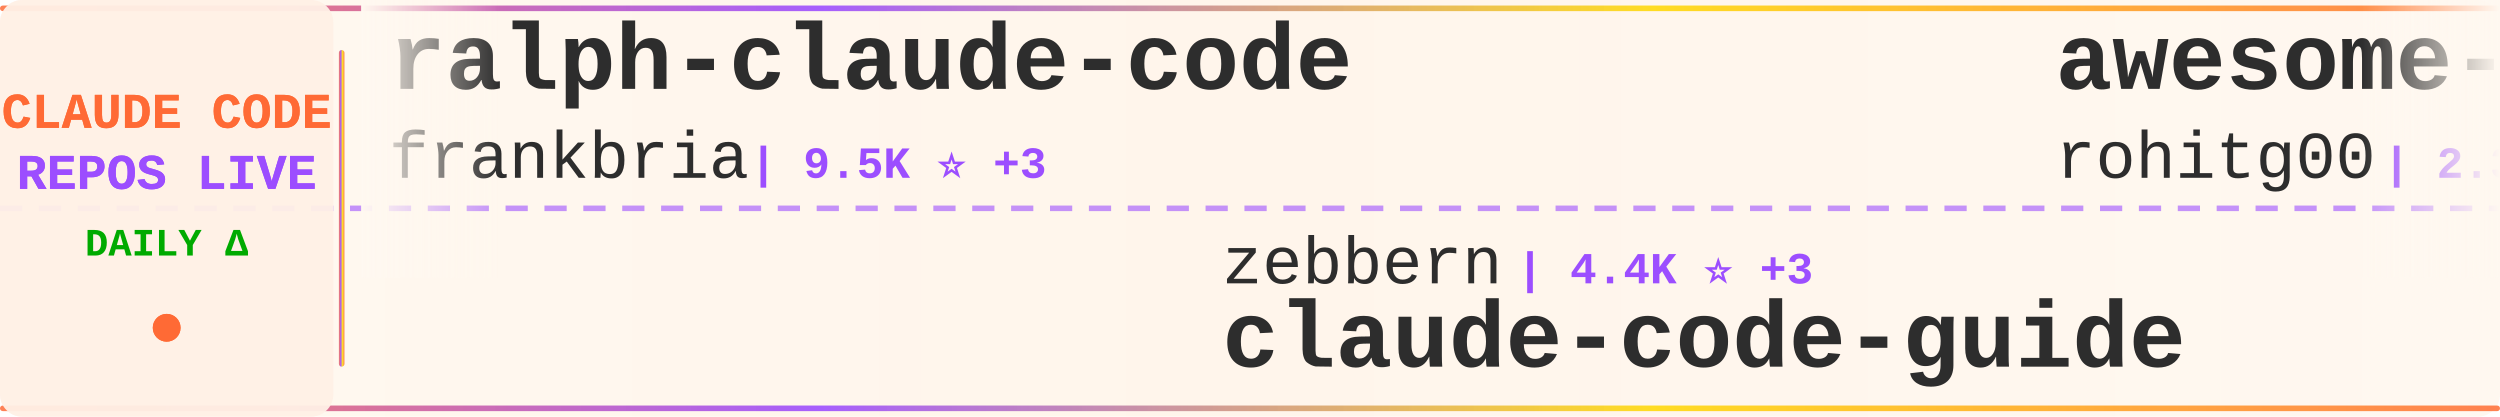
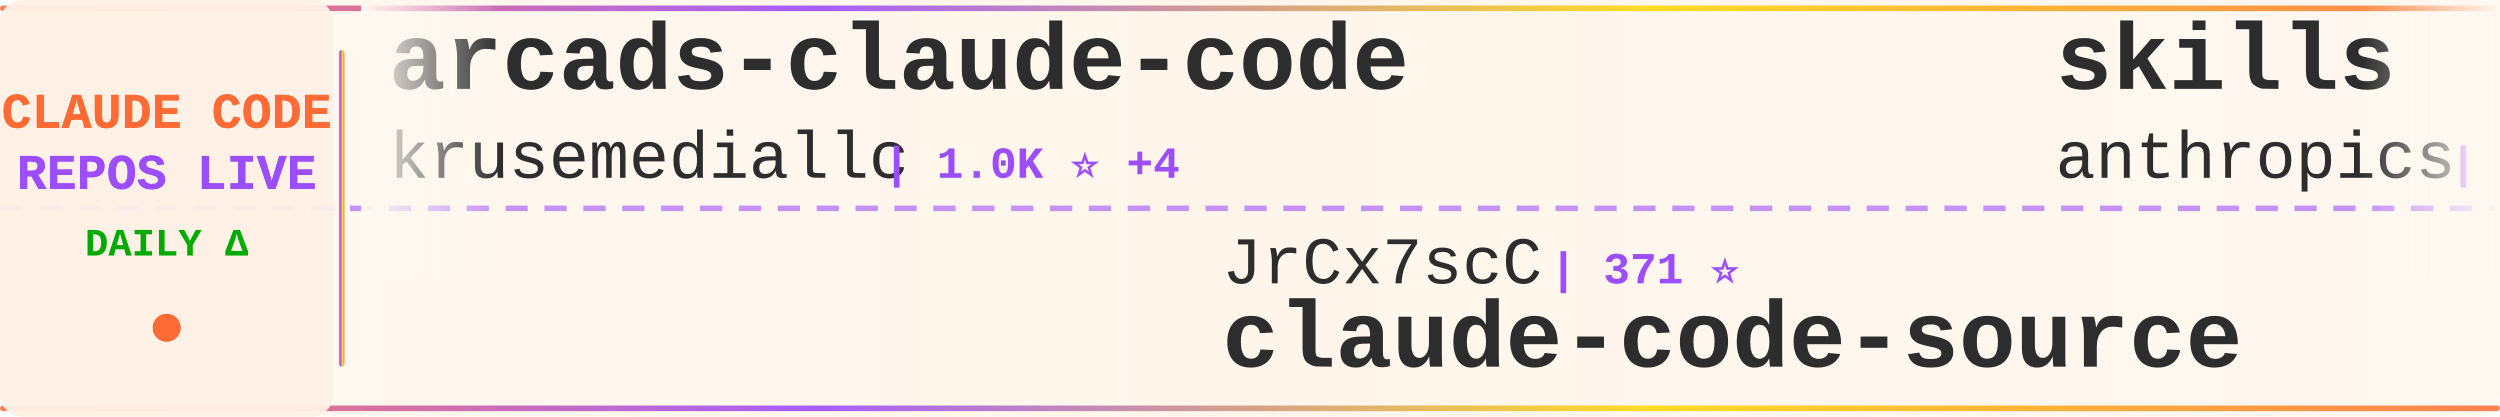
<svg xmlns="http://www.w3.org/2000/svg" width="900" height="150">
  <defs>
    <linearGradient id="tickerBg" x1="0%" y1="0%" x2="100%" y2="0%">
      <stop offset="0%" style="stop-color:#fff8f0;stop-opacity:0.98" />
      <stop offset="50%" style="stop-color:#fff5eb;stop-opacity:1" />
      <stop offset="100%" style="stop-color:#fff8f0;stop-opacity:0.98" />
    </linearGradient>
    <linearGradient id="borderGrad" x1="0%" y1="0%" x2="100%" y2="0%">
      <stop offset="0%" style="stop-color:#FF6B35;stop-opacity:0.85">
        <animate attributeName="stop-opacity" values="0.85;1;0.85" dur="2s" repeatCount="indefinite" />
      </stop>
      <stop offset="33%" style="stop-color:#9C4EFF;stop-opacity:0.9">
        <animate attributeName="stop-opacity" values="0.9;1;0.9" dur="2.2s" repeatCount="indefinite" />
      </stop>
      <stop offset="66%" style="stop-color:#FFD700;stop-opacity:0.85">
        <animate attributeName="stop-opacity" values="0.85;1;0.85" dur="1.8s" repeatCount="indefinite" />
      </stop>
      <stop offset="100%" style="stop-color:#FF6B35;stop-opacity:0.85">
        <animate attributeName="stop-opacity" values="0.85;1;0.85" dur="2s" repeatCount="indefinite" />
      </stop>
    </linearGradient>
    <filter id="textGlow">
      <feGaussianBlur stdDeviation="0.15" result="coloredBlur" />
      <feMerge>
        <feMergeNode in="coloredBlur" />
        <feMergeNode in="SourceGraphic" />
      </feMerge>
    </filter>
    <filter id="metricGlow">
      <feGaussianBlur stdDeviation="0.2" result="coloredBlur" />
      <feMerge>
        <feMergeNode in="coloredBlur" />
        <feMergeNode in="SourceGraphic" />
      </feMerge>
    </filter>
    <linearGradient id="leftFade" x1="0%" y1="0%" x2="100%" y2="0%">
      <stop offset="0%" style="stop-color:#fff8f0;stop-opacity:1" />
      <stop offset="100%" style="stop-color:#fff8f0;stop-opacity:0" />
    </linearGradient>
    <linearGradient id="rightFade" x1="0%" y1="0%" x2="100%" y2="0%">
      <stop offset="0%" style="stop-color:#fff8f0;stop-opacity:0" />
      <stop offset="100%" style="stop-color:#fff8f0;stop-opacity:1" />
    </linearGradient>
  </defs>
  <rect width="900" height="150" fill="url(#tickerBg)" rx="8" />
  <rect x="0" y="2" width="900" height="2" fill="url(#borderGrad)" rx="1" />
  <rect x="0" y="146" width="900" height="2" fill="url(#borderGrad)" rx="1" />
  <line x1="0" y1="75" x2="900" y2="75" stroke="#9C4EFF" stroke-width="2" stroke-dasharray="8 6" opacity="0.6" />
  <rect x="0" y="0" width="120" height="150" fill="#fff0e6" opacity="0.95" rx="8" />
  <text x="60" y="46" font-family="'Courier New', monospace" font-size="18" font-weight="bold" fill="#FF6B35" text-anchor="middle" filter="url(#textGlow)">
    CLAUDE CODE
  </text>
  <text x="60" y="68" font-family="'Courier New', monospace" font-size="18" font-weight="bold" fill="#9C4EFF" text-anchor="middle" filter="url(#textGlow)">
    REPOS LIVE
  </text>
  <text x="60" y="92" font-family="'Courier New', monospace" font-size="14" font-weight="bold" fill="#00aa00" text-anchor="middle">
    DAILY Δ
  </text>
  <circle cx="60" cy="118" r="5" fill="#FF6B35" filter="url(#metricGlow)">
    <animate attributeName="r" values="4;6;4" dur="1.5s" repeatCount="indefinite" />
    <animate attributeName="opacity" values="0.6;1;0.6" dur="1.5s" repeatCount="indefinite" />
  </circle>
  <rect x="122" y="18" width="2" height="114" fill="url(#borderGrad)" rx="1" />
  <clipPath id="tickerClip">
    <rect x="130" y="0" width="770" height="150" />
  </clipPath>
  <g clip-path="url(#tickerClip)">
    <g id="tickerItems">
      <animateTransform attributeName="transform" attributeType="XML" type="translate" from="0 0" to="-3000 0" dur="54s" repeatCount="indefinite" />
      <g transform="translate(0, 0)">
-         <text x="140" y="32" font-family="'Courier New', monospace" font-size="34" font-weight="bold" fill="#2d2d2d">ralph-claude-code</text>
-         <text x="140" y="64" font-family="'Courier New', monospace" font-size="24" font-weight="normal" fill="#2d2d2d" opacity="1.0">frankbria</text>
-         <text x="270" y="64" font-family="'Courier New', monospace" font-size="16" font-weight="bold" fill="#9C4EFF"> | 9.5K ⭐ +3</text>
+         <text x="140" y="32" font-family="'Courier New', monospace" font-size="34" font-weight="bold" fill="#2d2d2d">arcads-claude-code</text>
+         <text x="140" y="64" font-family="'Courier New', monospace" font-size="24" font-weight="normal" fill="#2d2d2d" opacity="1.0">krusemediallc</text>
+         <text x="318" y="64" font-family="'Courier New', monospace" font-size="16" font-weight="bold" fill="#9C4EFF"> | 1.0K ⭐ +4</text>
      </g>
      <g transform="translate(300, 0)">
-         <text x="140" y="102" font-family="'Courier New', monospace" font-size="24" font-weight="normal" fill="#2d2d2d" opacity="1.0">zebbern</text>
-         <text x="246" y="102" font-family="'Courier New', monospace" font-size="16" font-weight="bold" fill="#9C4EFF"> | 4.4K ⭐ +3</text>
-         <text x="140" y="132" font-family="'Courier New', monospace" font-size="34" font-weight="bold" fill="#2d2d2d">claude-code-guide</text>
+         <text x="140" y="102" font-family="'Courier New', monospace" font-size="24" font-weight="normal" fill="#2d2d2d" opacity="1.0">JrCx7scC</text>
+         <text x="258" y="102" font-family="'Courier New', monospace" font-size="16" font-weight="bold" fill="#9C4EFF"> | 371 ⭐</text>
+         <text x="140" y="132" font-family="'Courier New', monospace" font-size="34" font-weight="bold" fill="#2d2d2d">claude-code-source</text>
      </g>
      <g transform="translate(600, 0)">
-         <text x="140" y="32" font-family="'Courier New', monospace" font-size="34" font-weight="bold" fill="#2d2d2d">awesome-claude-code-tool...</text>
-         <text x="140" y="64" font-family="'Courier New', monospace" font-size="24" font-weight="normal" fill="#2d2d2d" opacity="1.0">rohitg00</text>
-         <text x="258" y="64" font-family="'Courier New', monospace" font-size="16" font-weight="bold" fill="#9C4EFF"> | 2.3K ⭐ +8</text>
+         <text x="140" y="32" font-family="'Courier New', monospace" font-size="34" font-weight="bold" fill="#2d2d2d">skills</text>
+         <text x="140" y="64" font-family="'Courier New', monospace" font-size="24" font-weight="normal" fill="#2d2d2d" opacity="1.0">anthropics</text>
+         <text x="282" y="64" font-family="'Courier New', monospace" font-size="16" font-weight="bold" fill="#9C4EFF"> | 161.4K ⭐ +324</text>
      </g>
      <g transform="translate(900, 0)">
-         <text x="140" y="102" font-family="'Courier New', monospace" font-size="24" font-weight="normal" fill="#2d2d2d" opacity="1.0">fuergaosi233</text>
-         <text x="306" y="102" font-family="'Courier New', monospace" font-size="16" font-weight="bold" fill="#9C4EFF"> | 2.7K ⭐ +4</text>
-         <text x="140" y="132" font-family="'Courier New', monospace" font-size="34" font-weight="bold" fill="#2d2d2d">claude-code-proxy</text>
+         <text x="140" y="102" font-family="'Courier New', monospace" font-size="24" font-weight="normal" fill="#2d2d2d" opacity="1.0">FlorianBruniaux</text>
+         <text x="342" y="102" font-family="'Courier New', monospace" font-size="16" font-weight="bold" fill="#9C4EFF"> | 5.5K ⭐ +14</text>
+         <text x="140" y="132" font-family="'Courier New', monospace" font-size="34" font-weight="bold" fill="#2d2d2d">claude-code-ultimate-gui...</text>
      </g>
      <g transform="translate(1200, 0)">
-         <text x="140" y="32" font-family="'Courier New', monospace" font-size="34" font-weight="bold" fill="#2d2d2d">claude-code-tips</text>
-         <text x="140" y="64" font-family="'Courier New', monospace" font-size="24" font-weight="normal" fill="#2d2d2d" opacity="1.0">ykdojo</text>
-         <text x="234" y="64" font-family="'Courier New', monospace" font-size="16" font-weight="bold" fill="#9C4EFF"> | 9.3K ⭐ +39</text>
+         <text x="140" y="32" font-family="'Courier New', monospace" font-size="34" font-weight="bold" fill="#2d2d2d">claude-code-prompts</text>
+         <text x="140" y="64" font-family="'Courier New', monospace" font-size="24" font-weight="normal" fill="#2d2d2d" opacity="1.0">repowise-dev</text>
+         <text x="306" y="64" font-family="'Courier New', monospace" font-size="16" font-weight="bold" fill="#9C4EFF"> | 1.2K ⭐ +1</text>
      </g>
      <g transform="translate(1500, 0)">
-         <text x="140" y="102" font-family="'Courier New', monospace" font-size="24" font-weight="normal" fill="#2d2d2d" opacity="1.0">Yuyz0112</text>
-         <text x="258" y="102" font-family="'Courier New', monospace" font-size="16" font-weight="bold" fill="#9C4EFF"> | 2.4K ⭐</text>
-         <text x="140" y="132" font-family="'Courier New', monospace" font-size="34" font-weight="bold" fill="#2d2d2d">claude-code-reverse</text>
+         <text x="140" y="102" font-family="'Courier New', monospace" font-size="24" font-weight="normal" fill="#2d2d2d" opacity="1.0">ChrisWiles</text>
+         <text x="282" y="102" font-family="'Courier New', monospace" font-size="16" font-weight="bold" fill="#9C4EFF"> | 6.0K ⭐ +1</text>
+         <text x="140" y="132" font-family="'Courier New', monospace" font-size="34" font-weight="bold" fill="#2d2d2d">claude-code-showcase</text>
      </g>
      <g transform="translate(1800, 0)">
-         <text x="140" y="32" font-family="'Courier New', monospace" font-size="34" font-weight="bold" fill="#2d2d2d">ECC</text>
-         <text x="140" y="64" font-family="'Courier New', monospace" font-size="24" font-weight="normal" fill="#2d2d2d" opacity="1.0">affaan-m</text>
-         <text x="258" y="64" font-family="'Courier New', monospace" font-size="16" font-weight="bold" fill="#9C4EFF"> | 230.0K ⭐ +462</text>
+         <text x="140" y="32" font-family="'Courier New', monospace" font-size="34" font-weight="bold" fill="#2d2d2d">claude-code-guide</text>
+         <text x="140" y="64" font-family="'Courier New', monospace" font-size="24" font-weight="normal" fill="#2d2d2d" opacity="1.0">Cranot</text>
+         <text x="234" y="64" font-family="'Courier New', monospace" font-size="16" font-weight="bold" fill="#9C4EFF"> | 2.8K ⭐</text>
      </g>
      <g transform="translate(2100, 0)">
-         <text x="140" y="102" font-family="'Courier New', monospace" font-size="24" font-weight="normal" fill="#2d2d2d" opacity="1.0">VoltAgent</text>
-         <text x="270" y="102" font-family="'Courier New', monospace" font-size="16" font-weight="bold" fill="#9C4EFF"> | 23.3K ⭐ +45</text>
-         <text x="140" y="132" font-family="'Courier New', monospace" font-size="34" font-weight="bold" fill="#2d2d2d">awesome-claude-code-suba...</text>
+         <text x="140" y="102" font-family="'Courier New', monospace" font-size="24" font-weight="normal" fill="#2d2d2d" opacity="1.0">alejandrobalderas</text>
+         <text x="366" y="102" font-family="'Courier New', monospace" font-size="16" font-weight="bold" fill="#9C4EFF"> | 2.7K ⭐ +6</text>
+         <text x="140" y="132" font-family="'Courier New', monospace" font-size="34" font-weight="bold" fill="#2d2d2d">claude-code-from-source</text>
      </g>
      <g transform="translate(2400, 0)">
-         <text x="140" y="32" font-family="'Courier New', monospace" font-size="34" font-weight="bold" fill="#2d2d2d">claude-code-system-promp...</text>
-         <text x="140" y="64" font-family="'Courier New', monospace" font-size="24" font-weight="normal" fill="#2d2d2d" opacity="1.0">Piebald-AI</text>
-         <text x="282" y="64" font-family="'Courier New', monospace" font-size="16" font-weight="bold" fill="#9C4EFF"> | 11.8K ⭐ +17</text>
+         <text x="140" y="32" font-family="'Courier New', monospace" font-size="34" font-weight="bold" fill="#2d2d2d">claude-code-action</text>
+         <text x="140" y="64" font-family="'Courier New', monospace" font-size="24" font-weight="normal" fill="#2d2d2d" opacity="1.0">anthropics</text>
+         <text x="282" y="64" font-family="'Courier New', monospace" font-size="16" font-weight="bold" fill="#9C4EFF"> | 8.4K ⭐ +12</text>
      </g>
      <g transform="translate(2700, 0)">
-         <text x="140" y="102" font-family="'Courier New', monospace" font-size="24" font-weight="normal" fill="#2d2d2d" opacity="1.0">pengchengneo</text>
-         <text x="306" y="102" font-family="'Courier New', monospace" font-size="16" font-weight="bold" fill="#9C4EFF"> | 1.7K ⭐ +3</text>
-         <text x="140" y="132" font-family="'Courier New', monospace" font-size="34" font-weight="bold" fill="#2d2d2d">Claude-Code</text>
+         <text x="140" y="102" font-family="'Courier New', monospace" font-size="24" font-weight="normal" fill="#2d2d2d" opacity="1.0">Pimzino</text>
+         <text x="246" y="102" font-family="'Courier New', monospace" font-size="16" font-weight="bold" fill="#9C4EFF"> | 3.8K ⭐ +1</text>
+         <text x="140" y="132" font-family="'Courier New', monospace" font-size="34" font-weight="bold" fill="#2d2d2d">claude-code-spec-workflo...</text>
      </g>
      <g transform="translate(3000, 0)">
-         <text x="140" y="32" font-family="'Courier New', monospace" font-size="34" font-weight="bold" fill="#2d2d2d">ralph-claude-code</text>
-         <text x="140" y="64" font-family="'Courier New', monospace" font-size="24" font-weight="normal" fill="#2d2d2d" opacity="1.0">frankbria</text>
-         <text x="270" y="64" font-family="'Courier New', monospace" font-size="16" font-weight="bold" fill="#9C4EFF"> | 9.5K ⭐ +3</text>
+         <text x="140" y="32" font-family="'Courier New', monospace" font-size="34" font-weight="bold" fill="#2d2d2d">arcads-claude-code</text>
+         <text x="140" y="64" font-family="'Courier New', monospace" font-size="24" font-weight="normal" fill="#2d2d2d" opacity="1.0">krusemediallc</text>
+         <text x="318" y="64" font-family="'Courier New', monospace" font-size="16" font-weight="bold" fill="#9C4EFF"> | 1.0K ⭐ +4</text>
      </g>
      <g transform="translate(3300, 0)">
-         <text x="140" y="102" font-family="'Courier New', monospace" font-size="24" font-weight="normal" fill="#2d2d2d" opacity="1.0">zebbern</text>
-         <text x="246" y="102" font-family="'Courier New', monospace" font-size="16" font-weight="bold" fill="#9C4EFF"> | 4.4K ⭐ +3</text>
-         <text x="140" y="132" font-family="'Courier New', monospace" font-size="34" font-weight="bold" fill="#2d2d2d">claude-code-guide</text>
+         <text x="140" y="102" font-family="'Courier New', monospace" font-size="24" font-weight="normal" fill="#2d2d2d" opacity="1.0">JrCx7scC</text>
+         <text x="258" y="102" font-family="'Courier New', monospace" font-size="16" font-weight="bold" fill="#9C4EFF"> | 371 ⭐</text>
+         <text x="140" y="132" font-family="'Courier New', monospace" font-size="34" font-weight="bold" fill="#2d2d2d">claude-code-source</text>
      </g>
      <g transform="translate(3600, 0)">
-         <text x="140" y="32" font-family="'Courier New', monospace" font-size="34" font-weight="bold" fill="#2d2d2d">awesome-claude-code-tool...</text>
-         <text x="140" y="64" font-family="'Courier New', monospace" font-size="24" font-weight="normal" fill="#2d2d2d" opacity="1.0">rohitg00</text>
-         <text x="258" y="64" font-family="'Courier New', monospace" font-size="16" font-weight="bold" fill="#9C4EFF"> | 2.3K ⭐ +8</text>
+         <text x="140" y="32" font-family="'Courier New', monospace" font-size="34" font-weight="bold" fill="#2d2d2d">skills</text>
+         <text x="140" y="64" font-family="'Courier New', monospace" font-size="24" font-weight="normal" fill="#2d2d2d" opacity="1.0">anthropics</text>
+         <text x="282" y="64" font-family="'Courier New', monospace" font-size="16" font-weight="bold" fill="#9C4EFF"> | 161.4K ⭐ +324</text>
      </g>
      <g transform="translate(3900, 0)">
-         <text x="140" y="102" font-family="'Courier New', monospace" font-size="24" font-weight="normal" fill="#2d2d2d" opacity="1.0">fuergaosi233</text>
-         <text x="306" y="102" font-family="'Courier New', monospace" font-size="16" font-weight="bold" fill="#9C4EFF"> | 2.7K ⭐ +4</text>
-         <text x="140" y="132" font-family="'Courier New', monospace" font-size="34" font-weight="bold" fill="#2d2d2d">claude-code-proxy</text>
+         <text x="140" y="102" font-family="'Courier New', monospace" font-size="24" font-weight="normal" fill="#2d2d2d" opacity="1.0">FlorianBruniaux</text>
+         <text x="342" y="102" font-family="'Courier New', monospace" font-size="16" font-weight="bold" fill="#9C4EFF"> | 5.5K ⭐ +14</text>
+         <text x="140" y="132" font-family="'Courier New', monospace" font-size="34" font-weight="bold" fill="#2d2d2d">claude-code-ultimate-gui...</text>
      </g>
    </g>
  </g>
  <rect x="130" y="0" width="50" height="100" fill="url(#leftFade)" />
  <rect x="850" y="0" width="50" height="100" fill="url(#rightFade)" />
</svg>
